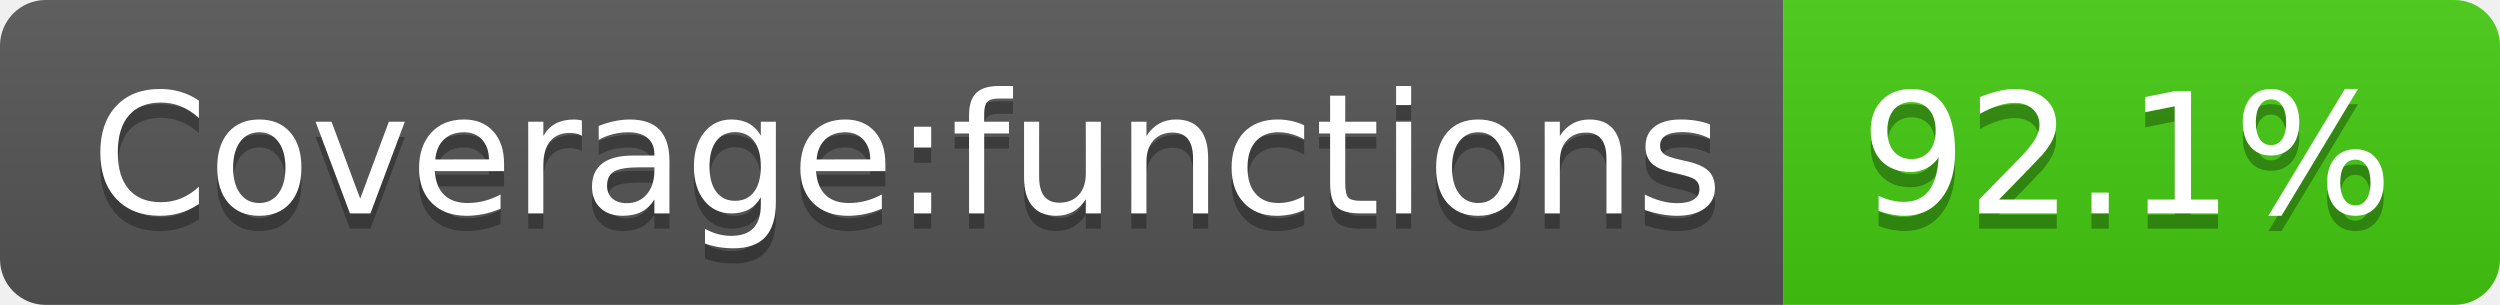
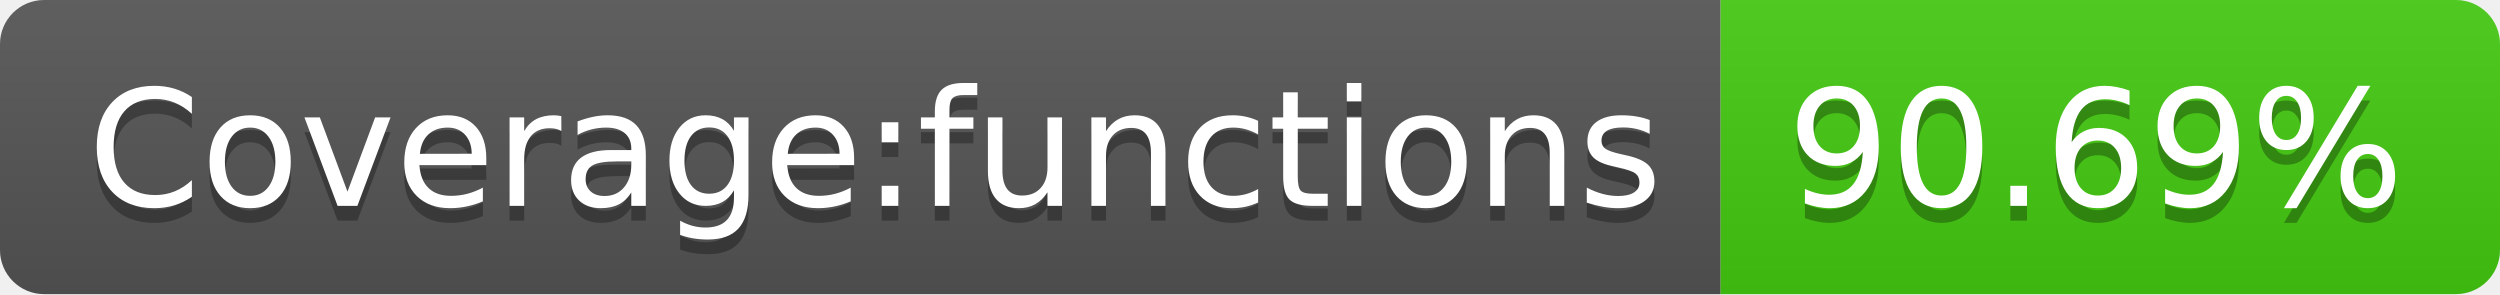
- <svg xmlns="http://www.w3.org/2000/svg" width="164" height="20" role="img" aria-label="Coverage:functions: 92.1%">
+ <svg xmlns="http://www.w3.org/2000/svg" width="170" height="20" role="img" aria-label="Coverage:functions: 90.69%">
  <linearGradient id="s" x2="0" y2="100%">
    <stop offset="0" stop-color="#bbb" stop-opacity=".1" />
    <stop offset="1" stop-opacity=".1" />
  </linearGradient>
  <clipPath id="r">
-     <rect width="164" height="20" rx="3" fill="#fff" />
+     <rect width="170" height="20" rx="3" fill="#fff" />
  </clipPath>
  <g clip-path="url(#r)">
    <rect width="117" height="20" fill="#555" />
-     <rect x="117" width="47" height="20" fill="#4c1" />
-     <rect width="164" height="20" fill="url(#s)" />
+     <rect x="117" width="53" height="20" fill="#4c1" />
+     <rect width="170" height="20" fill="url(#s)" />
  </g>
  <g fill="#fff" text-anchor="middle" font-family="Verdana,Geneva,DejaVu Sans,sans-serif" text-rendering="geometricPrecision" font-size="110">
    <text aria-hidden="true" x="595" y="150" fill="#010101" fill-opacity=".3" transform="scale(.1)" textLength="1070">Coverage:functions</text>
    <text x="595" y="140" transform="scale(.1)" fill="#fff" textLength="1070">Coverage:functions</text>
-     <text aria-hidden="true" x="1395" y="150" fill="#010101" fill-opacity=".3" transform="scale(.1)" textLength="370">92.1%</text>
-     <text x="1395" y="140" transform="scale(.1)" fill="#fff" textLength="370">92.1%</text>
+     <text aria-hidden="true" x="1425" y="150" fill="#010101" fill-opacity=".3" transform="scale(.1)" textLength="430">90.69%</text>
+     <text x="1425" y="140" transform="scale(.1)" fill="#fff" textLength="430">90.69%</text>
  </g>
</svg>
